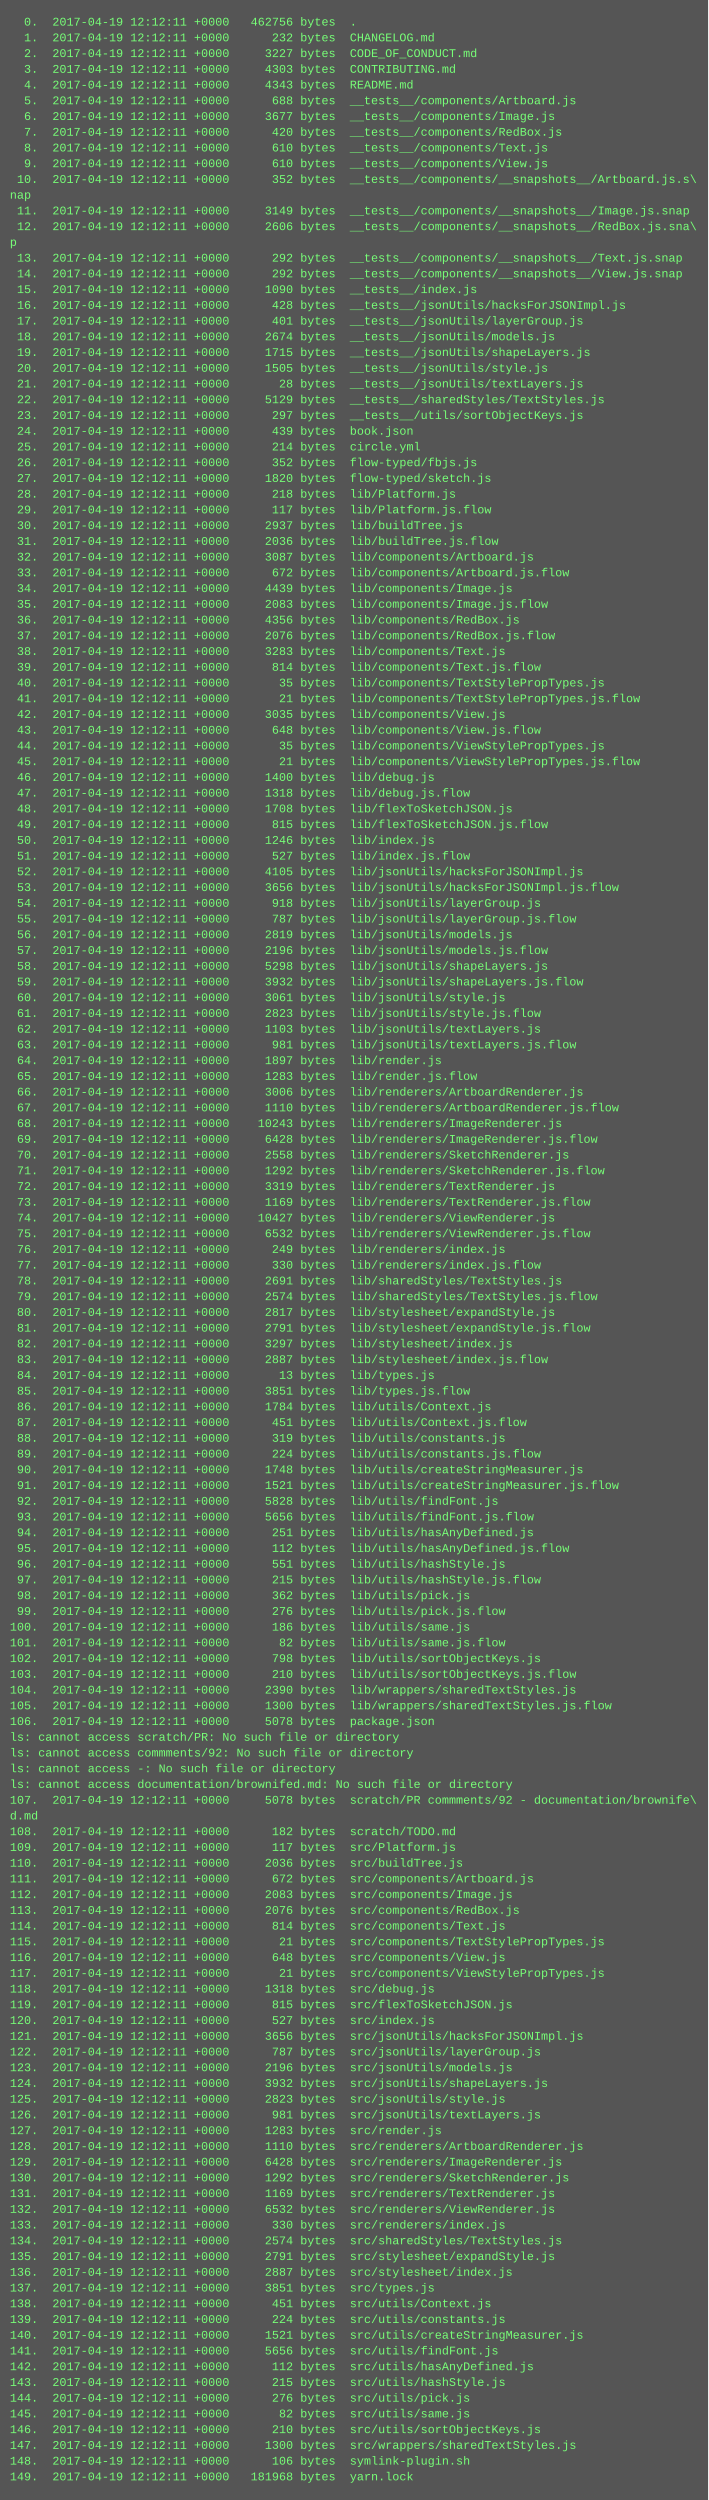
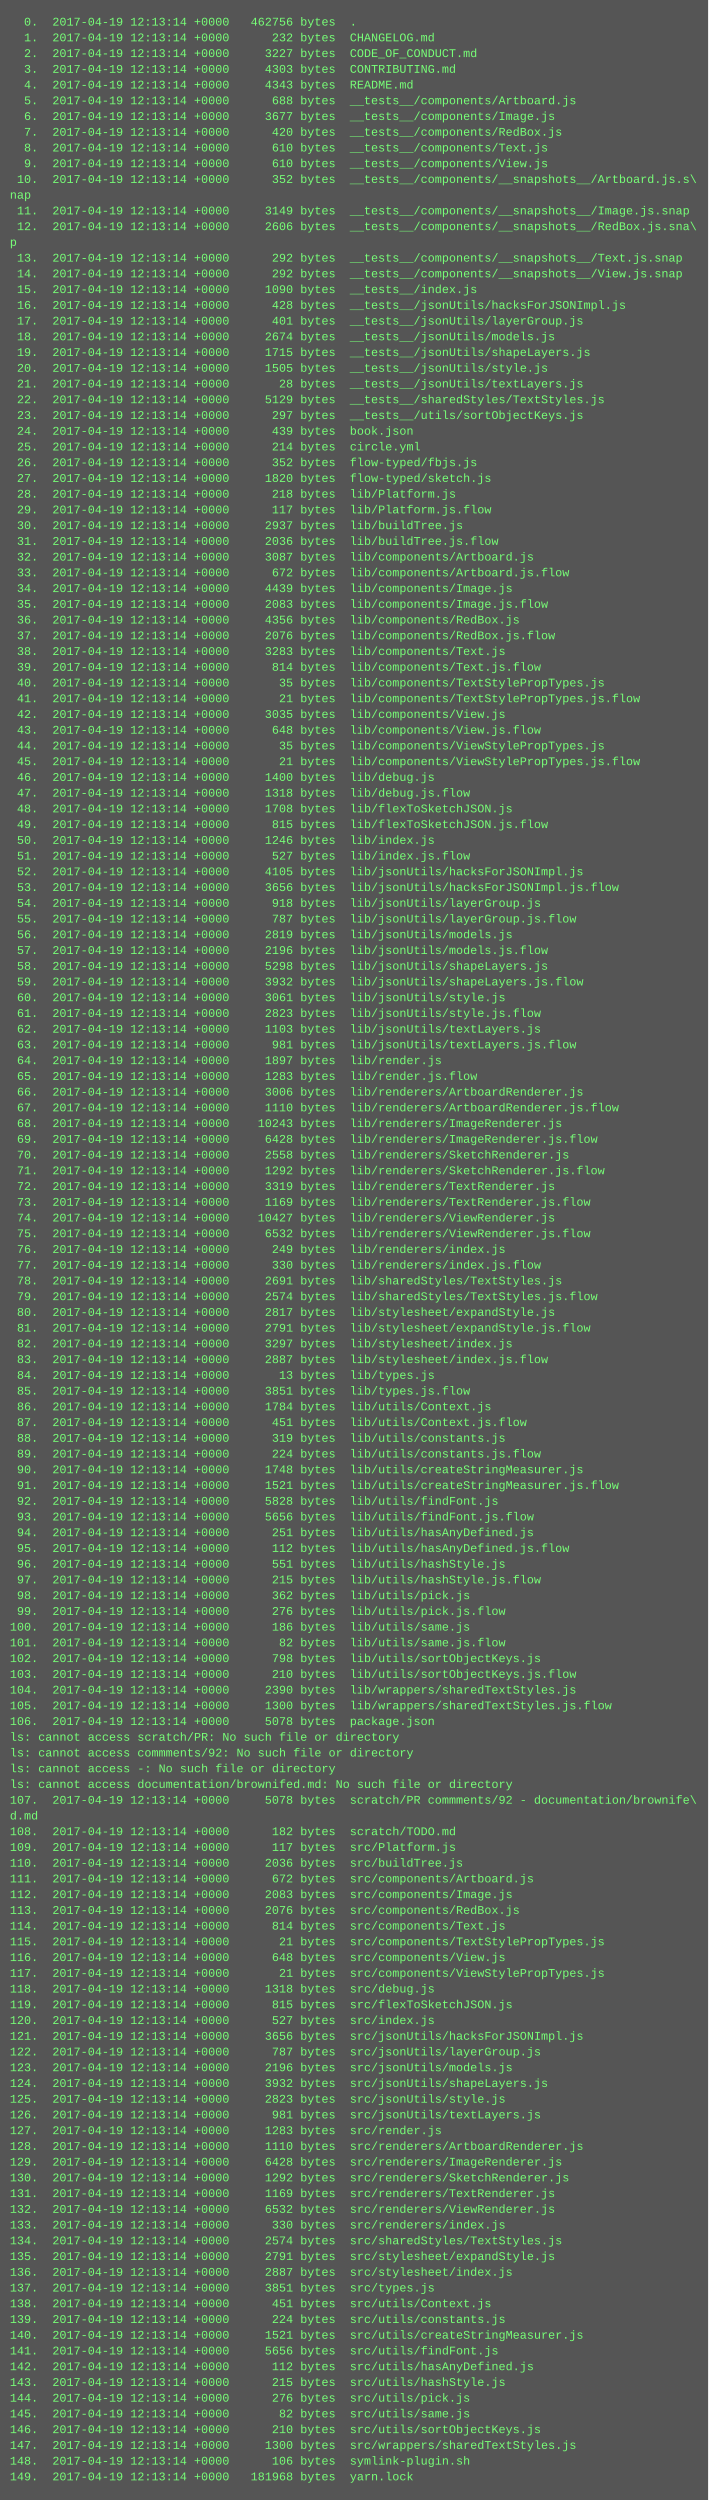
<svg xmlns="http://www.w3.org/2000/svg" height="2542" width="720">
  <rect height="2542" fill="#555" width="720" />
  <text fill="#7f7" font-family="Courier New" font-size="12" xml:space="preserve">
-     <tspan x="10" y="26">  0.  2017-04-19 12:12:11 +0000   462756 bytes  .</tspan>
-     <tspan x="10" y="42">  1.  2017-04-19 12:12:11 +0000      232 bytes  CHANGELOG.md</tspan>
-     <tspan x="10" y="58">  2.  2017-04-19 12:12:11 +0000     3227 bytes  CODE_OF_CONDUCT.md</tspan>
-     <tspan x="10" y="74">  3.  2017-04-19 12:12:11 +0000     4303 bytes  CONTRIBUTING.md</tspan>
-     <tspan x="10" y="90">  4.  2017-04-19 12:12:11 +0000     4343 bytes  README.md</tspan>
-     <tspan x="10" y="106">  5.  2017-04-19 12:12:11 +0000      688 bytes  __tests__/components/Artboard.js</tspan>
-     <tspan x="10" y="122">  6.  2017-04-19 12:12:11 +0000     3677 bytes  __tests__/components/Image.js</tspan>
-     <tspan x="10" y="138">  7.  2017-04-19 12:12:11 +0000      420 bytes  __tests__/components/RedBox.js</tspan>
-     <tspan x="10" y="154">  8.  2017-04-19 12:12:11 +0000      610 bytes  __tests__/components/Text.js</tspan>
-     <tspan x="10" y="170">  9.  2017-04-19 12:12:11 +0000      610 bytes  __tests__/components/View.js</tspan>
-     <tspan x="10" y="186"> 10.  2017-04-19 12:12:11 +0000      352 bytes  __tests__/components/__snapshots__/Artboard.js.s\</tspan>
+     <tspan x="10" y="26">  0.  2017-04-19 12:13:14 +0000   462756 bytes  .</tspan>
+     <tspan x="10" y="42">  1.  2017-04-19 12:13:14 +0000      232 bytes  CHANGELOG.md</tspan>
+     <tspan x="10" y="58">  2.  2017-04-19 12:13:14 +0000     3227 bytes  CODE_OF_CONDUCT.md</tspan>
+     <tspan x="10" y="74">  3.  2017-04-19 12:13:14 +0000     4303 bytes  CONTRIBUTING.md</tspan>
+     <tspan x="10" y="90">  4.  2017-04-19 12:13:14 +0000     4343 bytes  README.md</tspan>
+     <tspan x="10" y="106">  5.  2017-04-19 12:13:14 +0000      688 bytes  __tests__/components/Artboard.js</tspan>
+     <tspan x="10" y="122">  6.  2017-04-19 12:13:14 +0000     3677 bytes  __tests__/components/Image.js</tspan>
+     <tspan x="10" y="138">  7.  2017-04-19 12:13:14 +0000      420 bytes  __tests__/components/RedBox.js</tspan>
+     <tspan x="10" y="154">  8.  2017-04-19 12:13:14 +0000      610 bytes  __tests__/components/Text.js</tspan>
+     <tspan x="10" y="170">  9.  2017-04-19 12:13:14 +0000      610 bytes  __tests__/components/View.js</tspan>
+     <tspan x="10" y="186"> 10.  2017-04-19 12:13:14 +0000      352 bytes  __tests__/components/__snapshots__/Artboard.js.s\</tspan>
    <tspan x="10" y="202">nap</tspan>
-     <tspan x="10" y="218"> 11.  2017-04-19 12:12:11 +0000     3149 bytes  __tests__/components/__snapshots__/Image.js.snap</tspan>
-     <tspan x="10" y="234"> 12.  2017-04-19 12:12:11 +0000     2606 bytes  __tests__/components/__snapshots__/RedBox.js.sna\</tspan>
+     <tspan x="10" y="218"> 11.  2017-04-19 12:13:14 +0000     3149 bytes  __tests__/components/__snapshots__/Image.js.snap</tspan>
+     <tspan x="10" y="234"> 12.  2017-04-19 12:13:14 +0000     2606 bytes  __tests__/components/__snapshots__/RedBox.js.sna\</tspan>
    <tspan x="10" y="250">p</tspan>
-     <tspan x="10" y="266"> 13.  2017-04-19 12:12:11 +0000      292 bytes  __tests__/components/__snapshots__/Text.js.snap</tspan>
-     <tspan x="10" y="282"> 14.  2017-04-19 12:12:11 +0000      292 bytes  __tests__/components/__snapshots__/View.js.snap</tspan>
-     <tspan x="10" y="298"> 15.  2017-04-19 12:12:11 +0000     1090 bytes  __tests__/index.js</tspan>
-     <tspan x="10" y="314"> 16.  2017-04-19 12:12:11 +0000      428 bytes  __tests__/jsonUtils/hacksForJSONImpl.js</tspan>
-     <tspan x="10" y="330"> 17.  2017-04-19 12:12:11 +0000      401 bytes  __tests__/jsonUtils/layerGroup.js</tspan>
-     <tspan x="10" y="346"> 18.  2017-04-19 12:12:11 +0000     2674 bytes  __tests__/jsonUtils/models.js</tspan>
-     <tspan x="10" y="362"> 19.  2017-04-19 12:12:11 +0000     1715 bytes  __tests__/jsonUtils/shapeLayers.js</tspan>
-     <tspan x="10" y="378"> 20.  2017-04-19 12:12:11 +0000     1505 bytes  __tests__/jsonUtils/style.js</tspan>
-     <tspan x="10" y="394"> 21.  2017-04-19 12:12:11 +0000       28 bytes  __tests__/jsonUtils/textLayers.js</tspan>
-     <tspan x="10" y="410"> 22.  2017-04-19 12:12:11 +0000     5129 bytes  __tests__/sharedStyles/TextStyles.js</tspan>
-     <tspan x="10" y="426"> 23.  2017-04-19 12:12:11 +0000      297 bytes  __tests__/utils/sortObjectKeys.js</tspan>
-     <tspan x="10" y="442"> 24.  2017-04-19 12:12:11 +0000      439 bytes  book.json</tspan>
-     <tspan x="10" y="458"> 25.  2017-04-19 12:12:11 +0000      214 bytes  circle.yml</tspan>
-     <tspan x="10" y="474"> 26.  2017-04-19 12:12:11 +0000      352 bytes  flow-typed/fbjs.js</tspan>
-     <tspan x="10" y="490"> 27.  2017-04-19 12:12:11 +0000     1820 bytes  flow-typed/sketch.js</tspan>
-     <tspan x="10" y="506"> 28.  2017-04-19 12:12:11 +0000      218 bytes  lib/Platform.js</tspan>
-     <tspan x="10" y="522"> 29.  2017-04-19 12:12:11 +0000      117 bytes  lib/Platform.js.flow</tspan>
-     <tspan x="10" y="538"> 30.  2017-04-19 12:12:11 +0000     2937 bytes  lib/buildTree.js</tspan>
-     <tspan x="10" y="554"> 31.  2017-04-19 12:12:11 +0000     2036 bytes  lib/buildTree.js.flow</tspan>
-     <tspan x="10" y="570"> 32.  2017-04-19 12:12:11 +0000     3087 bytes  lib/components/Artboard.js</tspan>
-     <tspan x="10" y="586"> 33.  2017-04-19 12:12:11 +0000      672 bytes  lib/components/Artboard.js.flow</tspan>
-     <tspan x="10" y="602"> 34.  2017-04-19 12:12:11 +0000     4439 bytes  lib/components/Image.js</tspan>
-     <tspan x="10" y="618"> 35.  2017-04-19 12:12:11 +0000     2083 bytes  lib/components/Image.js.flow</tspan>
-     <tspan x="10" y="634"> 36.  2017-04-19 12:12:11 +0000     4356 bytes  lib/components/RedBox.js</tspan>
-     <tspan x="10" y="650"> 37.  2017-04-19 12:12:11 +0000     2076 bytes  lib/components/RedBox.js.flow</tspan>
-     <tspan x="10" y="666"> 38.  2017-04-19 12:12:11 +0000     3283 bytes  lib/components/Text.js</tspan>
-     <tspan x="10" y="682"> 39.  2017-04-19 12:12:11 +0000      814 bytes  lib/components/Text.js.flow</tspan>
-     <tspan x="10" y="698"> 40.  2017-04-19 12:12:11 +0000       35 bytes  lib/components/TextStylePropTypes.js</tspan>
-     <tspan x="10" y="714"> 41.  2017-04-19 12:12:11 +0000       21 bytes  lib/components/TextStylePropTypes.js.flow</tspan>
-     <tspan x="10" y="730"> 42.  2017-04-19 12:12:11 +0000     3035 bytes  lib/components/View.js</tspan>
-     <tspan x="10" y="746"> 43.  2017-04-19 12:12:11 +0000      648 bytes  lib/components/View.js.flow</tspan>
-     <tspan x="10" y="762"> 44.  2017-04-19 12:12:11 +0000       35 bytes  lib/components/ViewStylePropTypes.js</tspan>
-     <tspan x="10" y="778"> 45.  2017-04-19 12:12:11 +0000       21 bytes  lib/components/ViewStylePropTypes.js.flow</tspan>
-     <tspan x="10" y="794"> 46.  2017-04-19 12:12:11 +0000     1400 bytes  lib/debug.js</tspan>
-     <tspan x="10" y="810"> 47.  2017-04-19 12:12:11 +0000     1318 bytes  lib/debug.js.flow</tspan>
-     <tspan x="10" y="826"> 48.  2017-04-19 12:12:11 +0000     1708 bytes  lib/flexToSketchJSON.js</tspan>
-     <tspan x="10" y="842"> 49.  2017-04-19 12:12:11 +0000      815 bytes  lib/flexToSketchJSON.js.flow</tspan>
-     <tspan x="10" y="858"> 50.  2017-04-19 12:12:11 +0000     1246 bytes  lib/index.js</tspan>
-     <tspan x="10" y="874"> 51.  2017-04-19 12:12:11 +0000      527 bytes  lib/index.js.flow</tspan>
-     <tspan x="10" y="890"> 52.  2017-04-19 12:12:11 +0000     4105 bytes  lib/jsonUtils/hacksForJSONImpl.js</tspan>
-     <tspan x="10" y="906"> 53.  2017-04-19 12:12:11 +0000     3656 bytes  lib/jsonUtils/hacksForJSONImpl.js.flow</tspan>
-     <tspan x="10" y="922"> 54.  2017-04-19 12:12:11 +0000      918 bytes  lib/jsonUtils/layerGroup.js</tspan>
-     <tspan x="10" y="938"> 55.  2017-04-19 12:12:11 +0000      787 bytes  lib/jsonUtils/layerGroup.js.flow</tspan>
-     <tspan x="10" y="954"> 56.  2017-04-19 12:12:11 +0000     2819 bytes  lib/jsonUtils/models.js</tspan>
-     <tspan x="10" y="970"> 57.  2017-04-19 12:12:11 +0000     2196 bytes  lib/jsonUtils/models.js.flow</tspan>
-     <tspan x="10" y="986"> 58.  2017-04-19 12:12:11 +0000     5298 bytes  lib/jsonUtils/shapeLayers.js</tspan>
-     <tspan x="10" y="1002"> 59.  2017-04-19 12:12:11 +0000     3932 bytes  lib/jsonUtils/shapeLayers.js.flow</tspan>
-     <tspan x="10" y="1018"> 60.  2017-04-19 12:12:11 +0000     3061 bytes  lib/jsonUtils/style.js</tspan>
-     <tspan x="10" y="1034"> 61.  2017-04-19 12:12:11 +0000     2823 bytes  lib/jsonUtils/style.js.flow</tspan>
-     <tspan x="10" y="1050"> 62.  2017-04-19 12:12:11 +0000     1103 bytes  lib/jsonUtils/textLayers.js</tspan>
-     <tspan x="10" y="1066"> 63.  2017-04-19 12:12:11 +0000      981 bytes  lib/jsonUtils/textLayers.js.flow</tspan>
-     <tspan x="10" y="1082"> 64.  2017-04-19 12:12:11 +0000     1897 bytes  lib/render.js</tspan>
-     <tspan x="10" y="1098"> 65.  2017-04-19 12:12:11 +0000     1283 bytes  lib/render.js.flow</tspan>
-     <tspan x="10" y="1114"> 66.  2017-04-19 12:12:11 +0000     3006 bytes  lib/renderers/ArtboardRenderer.js</tspan>
-     <tspan x="10" y="1130"> 67.  2017-04-19 12:12:11 +0000     1110 bytes  lib/renderers/ArtboardRenderer.js.flow</tspan>
-     <tspan x="10" y="1146"> 68.  2017-04-19 12:12:11 +0000    10243 bytes  lib/renderers/ImageRenderer.js</tspan>
-     <tspan x="10" y="1162"> 69.  2017-04-19 12:12:11 +0000     6428 bytes  lib/renderers/ImageRenderer.js.flow</tspan>
-     <tspan x="10" y="1178"> 70.  2017-04-19 12:12:11 +0000     2558 bytes  lib/renderers/SketchRenderer.js</tspan>
-     <tspan x="10" y="1194"> 71.  2017-04-19 12:12:11 +0000     1292 bytes  lib/renderers/SketchRenderer.js.flow</tspan>
-     <tspan x="10" y="1210"> 72.  2017-04-19 12:12:11 +0000     3319 bytes  lib/renderers/TextRenderer.js</tspan>
-     <tspan x="10" y="1226"> 73.  2017-04-19 12:12:11 +0000     1169 bytes  lib/renderers/TextRenderer.js.flow</tspan>
-     <tspan x="10" y="1242"> 74.  2017-04-19 12:12:11 +0000    10427 bytes  lib/renderers/ViewRenderer.js</tspan>
-     <tspan x="10" y="1258"> 75.  2017-04-19 12:12:11 +0000     6532 bytes  lib/renderers/ViewRenderer.js.flow</tspan>
-     <tspan x="10" y="1274"> 76.  2017-04-19 12:12:11 +0000      249 bytes  lib/renderers/index.js</tspan>
-     <tspan x="10" y="1290"> 77.  2017-04-19 12:12:11 +0000      330 bytes  lib/renderers/index.js.flow</tspan>
-     <tspan x="10" y="1306"> 78.  2017-04-19 12:12:11 +0000     2691 bytes  lib/sharedStyles/TextStyles.js</tspan>
-     <tspan x="10" y="1322"> 79.  2017-04-19 12:12:11 +0000     2574 bytes  lib/sharedStyles/TextStyles.js.flow</tspan>
-     <tspan x="10" y="1338"> 80.  2017-04-19 12:12:11 +0000     2817 bytes  lib/stylesheet/expandStyle.js</tspan>
-     <tspan x="10" y="1354"> 81.  2017-04-19 12:12:11 +0000     2791 bytes  lib/stylesheet/expandStyle.js.flow</tspan>
-     <tspan x="10" y="1370"> 82.  2017-04-19 12:12:11 +0000     3297 bytes  lib/stylesheet/index.js</tspan>
-     <tspan x="10" y="1386"> 83.  2017-04-19 12:12:11 +0000     2887 bytes  lib/stylesheet/index.js.flow</tspan>
-     <tspan x="10" y="1402"> 84.  2017-04-19 12:12:11 +0000       13 bytes  lib/types.js</tspan>
-     <tspan x="10" y="1418"> 85.  2017-04-19 12:12:11 +0000     3851 bytes  lib/types.js.flow</tspan>
-     <tspan x="10" y="1434"> 86.  2017-04-19 12:12:11 +0000     1784 bytes  lib/utils/Context.js</tspan>
-     <tspan x="10" y="1450"> 87.  2017-04-19 12:12:11 +0000      451 bytes  lib/utils/Context.js.flow</tspan>
-     <tspan x="10" y="1466"> 88.  2017-04-19 12:12:11 +0000      319 bytes  lib/utils/constants.js</tspan>
-     <tspan x="10" y="1482"> 89.  2017-04-19 12:12:11 +0000      224 bytes  lib/utils/constants.js.flow</tspan>
-     <tspan x="10" y="1498"> 90.  2017-04-19 12:12:11 +0000     1748 bytes  lib/utils/createStringMeasurer.js</tspan>
-     <tspan x="10" y="1514"> 91.  2017-04-19 12:12:11 +0000     1521 bytes  lib/utils/createStringMeasurer.js.flow</tspan>
-     <tspan x="10" y="1530"> 92.  2017-04-19 12:12:11 +0000     5828 bytes  lib/utils/findFont.js</tspan>
-     <tspan x="10" y="1546"> 93.  2017-04-19 12:12:11 +0000     5656 bytes  lib/utils/findFont.js.flow</tspan>
-     <tspan x="10" y="1562"> 94.  2017-04-19 12:12:11 +0000      251 bytes  lib/utils/hasAnyDefined.js</tspan>
-     <tspan x="10" y="1578"> 95.  2017-04-19 12:12:11 +0000      112 bytes  lib/utils/hasAnyDefined.js.flow</tspan>
-     <tspan x="10" y="1594"> 96.  2017-04-19 12:12:11 +0000      551 bytes  lib/utils/hashStyle.js</tspan>
-     <tspan x="10" y="1610"> 97.  2017-04-19 12:12:11 +0000      215 bytes  lib/utils/hashStyle.js.flow</tspan>
-     <tspan x="10" y="1626"> 98.  2017-04-19 12:12:11 +0000      362 bytes  lib/utils/pick.js</tspan>
-     <tspan x="10" y="1642"> 99.  2017-04-19 12:12:11 +0000      276 bytes  lib/utils/pick.js.flow</tspan>
-     <tspan x="10" y="1658">100.  2017-04-19 12:12:11 +0000      186 bytes  lib/utils/same.js</tspan>
-     <tspan x="10" y="1674">101.  2017-04-19 12:12:11 +0000       82 bytes  lib/utils/same.js.flow</tspan>
-     <tspan x="10" y="1690">102.  2017-04-19 12:12:11 +0000      798 bytes  lib/utils/sortObjectKeys.js</tspan>
-     <tspan x="10" y="1706">103.  2017-04-19 12:12:11 +0000      210 bytes  lib/utils/sortObjectKeys.js.flow</tspan>
-     <tspan x="10" y="1722">104.  2017-04-19 12:12:11 +0000     2390 bytes  lib/wrappers/sharedTextStyles.js</tspan>
-     <tspan x="10" y="1738">105.  2017-04-19 12:12:11 +0000     1300 bytes  lib/wrappers/sharedTextStyles.js.flow</tspan>
-     <tspan x="10" y="1754">106.  2017-04-19 12:12:11 +0000     5078 bytes  package.json</tspan>
+     <tspan x="10" y="266"> 13.  2017-04-19 12:13:14 +0000      292 bytes  __tests__/components/__snapshots__/Text.js.snap</tspan>
+     <tspan x="10" y="282"> 14.  2017-04-19 12:13:14 +0000      292 bytes  __tests__/components/__snapshots__/View.js.snap</tspan>
+     <tspan x="10" y="298"> 15.  2017-04-19 12:13:14 +0000     1090 bytes  __tests__/index.js</tspan>
+     <tspan x="10" y="314"> 16.  2017-04-19 12:13:14 +0000      428 bytes  __tests__/jsonUtils/hacksForJSONImpl.js</tspan>
+     <tspan x="10" y="330"> 17.  2017-04-19 12:13:14 +0000      401 bytes  __tests__/jsonUtils/layerGroup.js</tspan>
+     <tspan x="10" y="346"> 18.  2017-04-19 12:13:14 +0000     2674 bytes  __tests__/jsonUtils/models.js</tspan>
+     <tspan x="10" y="362"> 19.  2017-04-19 12:13:14 +0000     1715 bytes  __tests__/jsonUtils/shapeLayers.js</tspan>
+     <tspan x="10" y="378"> 20.  2017-04-19 12:13:14 +0000     1505 bytes  __tests__/jsonUtils/style.js</tspan>
+     <tspan x="10" y="394"> 21.  2017-04-19 12:13:14 +0000       28 bytes  __tests__/jsonUtils/textLayers.js</tspan>
+     <tspan x="10" y="410"> 22.  2017-04-19 12:13:14 +0000     5129 bytes  __tests__/sharedStyles/TextStyles.js</tspan>
+     <tspan x="10" y="426"> 23.  2017-04-19 12:13:14 +0000      297 bytes  __tests__/utils/sortObjectKeys.js</tspan>
+     <tspan x="10" y="442"> 24.  2017-04-19 12:13:14 +0000      439 bytes  book.json</tspan>
+     <tspan x="10" y="458"> 25.  2017-04-19 12:13:14 +0000      214 bytes  circle.yml</tspan>
+     <tspan x="10" y="474"> 26.  2017-04-19 12:13:14 +0000      352 bytes  flow-typed/fbjs.js</tspan>
+     <tspan x="10" y="490"> 27.  2017-04-19 12:13:14 +0000     1820 bytes  flow-typed/sketch.js</tspan>
+     <tspan x="10" y="506"> 28.  2017-04-19 12:13:14 +0000      218 bytes  lib/Platform.js</tspan>
+     <tspan x="10" y="522"> 29.  2017-04-19 12:13:14 +0000      117 bytes  lib/Platform.js.flow</tspan>
+     <tspan x="10" y="538"> 30.  2017-04-19 12:13:14 +0000     2937 bytes  lib/buildTree.js</tspan>
+     <tspan x="10" y="554"> 31.  2017-04-19 12:13:14 +0000     2036 bytes  lib/buildTree.js.flow</tspan>
+     <tspan x="10" y="570"> 32.  2017-04-19 12:13:14 +0000     3087 bytes  lib/components/Artboard.js</tspan>
+     <tspan x="10" y="586"> 33.  2017-04-19 12:13:14 +0000      672 bytes  lib/components/Artboard.js.flow</tspan>
+     <tspan x="10" y="602"> 34.  2017-04-19 12:13:14 +0000     4439 bytes  lib/components/Image.js</tspan>
+     <tspan x="10" y="618"> 35.  2017-04-19 12:13:14 +0000     2083 bytes  lib/components/Image.js.flow</tspan>
+     <tspan x="10" y="634"> 36.  2017-04-19 12:13:14 +0000     4356 bytes  lib/components/RedBox.js</tspan>
+     <tspan x="10" y="650"> 37.  2017-04-19 12:13:14 +0000     2076 bytes  lib/components/RedBox.js.flow</tspan>
+     <tspan x="10" y="666"> 38.  2017-04-19 12:13:14 +0000     3283 bytes  lib/components/Text.js</tspan>
+     <tspan x="10" y="682"> 39.  2017-04-19 12:13:14 +0000      814 bytes  lib/components/Text.js.flow</tspan>
+     <tspan x="10" y="698"> 40.  2017-04-19 12:13:14 +0000       35 bytes  lib/components/TextStylePropTypes.js</tspan>
+     <tspan x="10" y="714"> 41.  2017-04-19 12:13:14 +0000       21 bytes  lib/components/TextStylePropTypes.js.flow</tspan>
+     <tspan x="10" y="730"> 42.  2017-04-19 12:13:14 +0000     3035 bytes  lib/components/View.js</tspan>
+     <tspan x="10" y="746"> 43.  2017-04-19 12:13:14 +0000      648 bytes  lib/components/View.js.flow</tspan>
+     <tspan x="10" y="762"> 44.  2017-04-19 12:13:14 +0000       35 bytes  lib/components/ViewStylePropTypes.js</tspan>
+     <tspan x="10" y="778"> 45.  2017-04-19 12:13:14 +0000       21 bytes  lib/components/ViewStylePropTypes.js.flow</tspan>
+     <tspan x="10" y="794"> 46.  2017-04-19 12:13:14 +0000     1400 bytes  lib/debug.js</tspan>
+     <tspan x="10" y="810"> 47.  2017-04-19 12:13:14 +0000     1318 bytes  lib/debug.js.flow</tspan>
+     <tspan x="10" y="826"> 48.  2017-04-19 12:13:14 +0000     1708 bytes  lib/flexToSketchJSON.js</tspan>
+     <tspan x="10" y="842"> 49.  2017-04-19 12:13:14 +0000      815 bytes  lib/flexToSketchJSON.js.flow</tspan>
+     <tspan x="10" y="858"> 50.  2017-04-19 12:13:14 +0000     1246 bytes  lib/index.js</tspan>
+     <tspan x="10" y="874"> 51.  2017-04-19 12:13:14 +0000      527 bytes  lib/index.js.flow</tspan>
+     <tspan x="10" y="890"> 52.  2017-04-19 12:13:14 +0000     4105 bytes  lib/jsonUtils/hacksForJSONImpl.js</tspan>
+     <tspan x="10" y="906"> 53.  2017-04-19 12:13:14 +0000     3656 bytes  lib/jsonUtils/hacksForJSONImpl.js.flow</tspan>
+     <tspan x="10" y="922"> 54.  2017-04-19 12:13:14 +0000      918 bytes  lib/jsonUtils/layerGroup.js</tspan>
+     <tspan x="10" y="938"> 55.  2017-04-19 12:13:14 +0000      787 bytes  lib/jsonUtils/layerGroup.js.flow</tspan>
+     <tspan x="10" y="954"> 56.  2017-04-19 12:13:14 +0000     2819 bytes  lib/jsonUtils/models.js</tspan>
+     <tspan x="10" y="970"> 57.  2017-04-19 12:13:14 +0000     2196 bytes  lib/jsonUtils/models.js.flow</tspan>
+     <tspan x="10" y="986"> 58.  2017-04-19 12:13:14 +0000     5298 bytes  lib/jsonUtils/shapeLayers.js</tspan>
+     <tspan x="10" y="1002"> 59.  2017-04-19 12:13:14 +0000     3932 bytes  lib/jsonUtils/shapeLayers.js.flow</tspan>
+     <tspan x="10" y="1018"> 60.  2017-04-19 12:13:14 +0000     3061 bytes  lib/jsonUtils/style.js</tspan>
+     <tspan x="10" y="1034"> 61.  2017-04-19 12:13:14 +0000     2823 bytes  lib/jsonUtils/style.js.flow</tspan>
+     <tspan x="10" y="1050"> 62.  2017-04-19 12:13:14 +0000     1103 bytes  lib/jsonUtils/textLayers.js</tspan>
+     <tspan x="10" y="1066"> 63.  2017-04-19 12:13:14 +0000      981 bytes  lib/jsonUtils/textLayers.js.flow</tspan>
+     <tspan x="10" y="1082"> 64.  2017-04-19 12:13:14 +0000     1897 bytes  lib/render.js</tspan>
+     <tspan x="10" y="1098"> 65.  2017-04-19 12:13:14 +0000     1283 bytes  lib/render.js.flow</tspan>
+     <tspan x="10" y="1114"> 66.  2017-04-19 12:13:14 +0000     3006 bytes  lib/renderers/ArtboardRenderer.js</tspan>
+     <tspan x="10" y="1130"> 67.  2017-04-19 12:13:14 +0000     1110 bytes  lib/renderers/ArtboardRenderer.js.flow</tspan>
+     <tspan x="10" y="1146"> 68.  2017-04-19 12:13:14 +0000    10243 bytes  lib/renderers/ImageRenderer.js</tspan>
+     <tspan x="10" y="1162"> 69.  2017-04-19 12:13:14 +0000     6428 bytes  lib/renderers/ImageRenderer.js.flow</tspan>
+     <tspan x="10" y="1178"> 70.  2017-04-19 12:13:14 +0000     2558 bytes  lib/renderers/SketchRenderer.js</tspan>
+     <tspan x="10" y="1194"> 71.  2017-04-19 12:13:14 +0000     1292 bytes  lib/renderers/SketchRenderer.js.flow</tspan>
+     <tspan x="10" y="1210"> 72.  2017-04-19 12:13:14 +0000     3319 bytes  lib/renderers/TextRenderer.js</tspan>
+     <tspan x="10" y="1226"> 73.  2017-04-19 12:13:14 +0000     1169 bytes  lib/renderers/TextRenderer.js.flow</tspan>
+     <tspan x="10" y="1242"> 74.  2017-04-19 12:13:14 +0000    10427 bytes  lib/renderers/ViewRenderer.js</tspan>
+     <tspan x="10" y="1258"> 75.  2017-04-19 12:13:14 +0000     6532 bytes  lib/renderers/ViewRenderer.js.flow</tspan>
+     <tspan x="10" y="1274"> 76.  2017-04-19 12:13:14 +0000      249 bytes  lib/renderers/index.js</tspan>
+     <tspan x="10" y="1290"> 77.  2017-04-19 12:13:14 +0000      330 bytes  lib/renderers/index.js.flow</tspan>
+     <tspan x="10" y="1306"> 78.  2017-04-19 12:13:14 +0000     2691 bytes  lib/sharedStyles/TextStyles.js</tspan>
+     <tspan x="10" y="1322"> 79.  2017-04-19 12:13:14 +0000     2574 bytes  lib/sharedStyles/TextStyles.js.flow</tspan>
+     <tspan x="10" y="1338"> 80.  2017-04-19 12:13:14 +0000     2817 bytes  lib/stylesheet/expandStyle.js</tspan>
+     <tspan x="10" y="1354"> 81.  2017-04-19 12:13:14 +0000     2791 bytes  lib/stylesheet/expandStyle.js.flow</tspan>
+     <tspan x="10" y="1370"> 82.  2017-04-19 12:13:14 +0000     3297 bytes  lib/stylesheet/index.js</tspan>
+     <tspan x="10" y="1386"> 83.  2017-04-19 12:13:14 +0000     2887 bytes  lib/stylesheet/index.js.flow</tspan>
+     <tspan x="10" y="1402"> 84.  2017-04-19 12:13:14 +0000       13 bytes  lib/types.js</tspan>
+     <tspan x="10" y="1418"> 85.  2017-04-19 12:13:14 +0000     3851 bytes  lib/types.js.flow</tspan>
+     <tspan x="10" y="1434"> 86.  2017-04-19 12:13:14 +0000     1784 bytes  lib/utils/Context.js</tspan>
+     <tspan x="10" y="1450"> 87.  2017-04-19 12:13:14 +0000      451 bytes  lib/utils/Context.js.flow</tspan>
+     <tspan x="10" y="1466"> 88.  2017-04-19 12:13:14 +0000      319 bytes  lib/utils/constants.js</tspan>
+     <tspan x="10" y="1482"> 89.  2017-04-19 12:13:14 +0000      224 bytes  lib/utils/constants.js.flow</tspan>
+     <tspan x="10" y="1498"> 90.  2017-04-19 12:13:14 +0000     1748 bytes  lib/utils/createStringMeasurer.js</tspan>
+     <tspan x="10" y="1514"> 91.  2017-04-19 12:13:14 +0000     1521 bytes  lib/utils/createStringMeasurer.js.flow</tspan>
+     <tspan x="10" y="1530"> 92.  2017-04-19 12:13:14 +0000     5828 bytes  lib/utils/findFont.js</tspan>
+     <tspan x="10" y="1546"> 93.  2017-04-19 12:13:14 +0000     5656 bytes  lib/utils/findFont.js.flow</tspan>
+     <tspan x="10" y="1562"> 94.  2017-04-19 12:13:14 +0000      251 bytes  lib/utils/hasAnyDefined.js</tspan>
+     <tspan x="10" y="1578"> 95.  2017-04-19 12:13:14 +0000      112 bytes  lib/utils/hasAnyDefined.js.flow</tspan>
+     <tspan x="10" y="1594"> 96.  2017-04-19 12:13:14 +0000      551 bytes  lib/utils/hashStyle.js</tspan>
+     <tspan x="10" y="1610"> 97.  2017-04-19 12:13:14 +0000      215 bytes  lib/utils/hashStyle.js.flow</tspan>
+     <tspan x="10" y="1626"> 98.  2017-04-19 12:13:14 +0000      362 bytes  lib/utils/pick.js</tspan>
+     <tspan x="10" y="1642"> 99.  2017-04-19 12:13:14 +0000      276 bytes  lib/utils/pick.js.flow</tspan>
+     <tspan x="10" y="1658">100.  2017-04-19 12:13:14 +0000      186 bytes  lib/utils/same.js</tspan>
+     <tspan x="10" y="1674">101.  2017-04-19 12:13:14 +0000       82 bytes  lib/utils/same.js.flow</tspan>
+     <tspan x="10" y="1690">102.  2017-04-19 12:13:14 +0000      798 bytes  lib/utils/sortObjectKeys.js</tspan>
+     <tspan x="10" y="1706">103.  2017-04-19 12:13:14 +0000      210 bytes  lib/utils/sortObjectKeys.js.flow</tspan>
+     <tspan x="10" y="1722">104.  2017-04-19 12:13:14 +0000     2390 bytes  lib/wrappers/sharedTextStyles.js</tspan>
+     <tspan x="10" y="1738">105.  2017-04-19 12:13:14 +0000     1300 bytes  lib/wrappers/sharedTextStyles.js.flow</tspan>
+     <tspan x="10" y="1754">106.  2017-04-19 12:13:14 +0000     5078 bytes  package.json</tspan>
    <tspan x="10" y="1770">ls: cannot access scratch/PR: No such file or directory</tspan>
    <tspan x="10" y="1786">ls: cannot access commments/92: No such file or directory</tspan>
    <tspan x="10" y="1802">ls: cannot access -: No such file or directory</tspan>
    <tspan x="10" y="1818">ls: cannot access documentation/brownifed.md: No such file or directory</tspan>
-     <tspan x="10" y="1834">107.  2017-04-19 12:12:11 +0000     5078 bytes  scratch/PR commments/92 - documentation/brownife\</tspan>
+     <tspan x="10" y="1834">107.  2017-04-19 12:13:14 +0000     5078 bytes  scratch/PR commments/92 - documentation/brownife\</tspan>
    <tspan x="10" y="1850">d.md</tspan>
-     <tspan x="10" y="1866">108.  2017-04-19 12:12:11 +0000      182 bytes  scratch/TODO.md</tspan>
-     <tspan x="10" y="1882">109.  2017-04-19 12:12:11 +0000      117 bytes  src/Platform.js</tspan>
-     <tspan x="10" y="1898">110.  2017-04-19 12:12:11 +0000     2036 bytes  src/buildTree.js</tspan>
-     <tspan x="10" y="1914">111.  2017-04-19 12:12:11 +0000      672 bytes  src/components/Artboard.js</tspan>
-     <tspan x="10" y="1930">112.  2017-04-19 12:12:11 +0000     2083 bytes  src/components/Image.js</tspan>
-     <tspan x="10" y="1946">113.  2017-04-19 12:12:11 +0000     2076 bytes  src/components/RedBox.js</tspan>
-     <tspan x="10" y="1962">114.  2017-04-19 12:12:11 +0000      814 bytes  src/components/Text.js</tspan>
-     <tspan x="10" y="1978">115.  2017-04-19 12:12:11 +0000       21 bytes  src/components/TextStylePropTypes.js</tspan>
-     <tspan x="10" y="1994">116.  2017-04-19 12:12:11 +0000      648 bytes  src/components/View.js</tspan>
-     <tspan x="10" y="2010">117.  2017-04-19 12:12:11 +0000       21 bytes  src/components/ViewStylePropTypes.js</tspan>
-     <tspan x="10" y="2026">118.  2017-04-19 12:12:11 +0000     1318 bytes  src/debug.js</tspan>
-     <tspan x="10" y="2042">119.  2017-04-19 12:12:11 +0000      815 bytes  src/flexToSketchJSON.js</tspan>
-     <tspan x="10" y="2058">120.  2017-04-19 12:12:11 +0000      527 bytes  src/index.js</tspan>
-     <tspan x="10" y="2074">121.  2017-04-19 12:12:11 +0000     3656 bytes  src/jsonUtils/hacksForJSONImpl.js</tspan>
-     <tspan x="10" y="2090">122.  2017-04-19 12:12:11 +0000      787 bytes  src/jsonUtils/layerGroup.js</tspan>
-     <tspan x="10" y="2106">123.  2017-04-19 12:12:11 +0000     2196 bytes  src/jsonUtils/models.js</tspan>
-     <tspan x="10" y="2122">124.  2017-04-19 12:12:11 +0000     3932 bytes  src/jsonUtils/shapeLayers.js</tspan>
-     <tspan x="10" y="2138">125.  2017-04-19 12:12:11 +0000     2823 bytes  src/jsonUtils/style.js</tspan>
-     <tspan x="10" y="2154">126.  2017-04-19 12:12:11 +0000      981 bytes  src/jsonUtils/textLayers.js</tspan>
-     <tspan x="10" y="2170">127.  2017-04-19 12:12:11 +0000     1283 bytes  src/render.js</tspan>
-     <tspan x="10" y="2186">128.  2017-04-19 12:12:11 +0000     1110 bytes  src/renderers/ArtboardRenderer.js</tspan>
-     <tspan x="10" y="2202">129.  2017-04-19 12:12:11 +0000     6428 bytes  src/renderers/ImageRenderer.js</tspan>
-     <tspan x="10" y="2218">130.  2017-04-19 12:12:11 +0000     1292 bytes  src/renderers/SketchRenderer.js</tspan>
-     <tspan x="10" y="2234">131.  2017-04-19 12:12:11 +0000     1169 bytes  src/renderers/TextRenderer.js</tspan>
-     <tspan x="10" y="2250">132.  2017-04-19 12:12:11 +0000     6532 bytes  src/renderers/ViewRenderer.js</tspan>
-     <tspan x="10" y="2266">133.  2017-04-19 12:12:11 +0000      330 bytes  src/renderers/index.js</tspan>
-     <tspan x="10" y="2282">134.  2017-04-19 12:12:11 +0000     2574 bytes  src/sharedStyles/TextStyles.js</tspan>
-     <tspan x="10" y="2298">135.  2017-04-19 12:12:11 +0000     2791 bytes  src/stylesheet/expandStyle.js</tspan>
-     <tspan x="10" y="2314">136.  2017-04-19 12:12:11 +0000     2887 bytes  src/stylesheet/index.js</tspan>
-     <tspan x="10" y="2330">137.  2017-04-19 12:12:11 +0000     3851 bytes  src/types.js</tspan>
-     <tspan x="10" y="2346">138.  2017-04-19 12:12:11 +0000      451 bytes  src/utils/Context.js</tspan>
-     <tspan x="10" y="2362">139.  2017-04-19 12:12:11 +0000      224 bytes  src/utils/constants.js</tspan>
-     <tspan x="10" y="2378">140.  2017-04-19 12:12:11 +0000     1521 bytes  src/utils/createStringMeasurer.js</tspan>
-     <tspan x="10" y="2394">141.  2017-04-19 12:12:11 +0000     5656 bytes  src/utils/findFont.js</tspan>
-     <tspan x="10" y="2410">142.  2017-04-19 12:12:11 +0000      112 bytes  src/utils/hasAnyDefined.js</tspan>
-     <tspan x="10" y="2426">143.  2017-04-19 12:12:11 +0000      215 bytes  src/utils/hashStyle.js</tspan>
-     <tspan x="10" y="2442">144.  2017-04-19 12:12:11 +0000      276 bytes  src/utils/pick.js</tspan>
-     <tspan x="10" y="2458">145.  2017-04-19 12:12:11 +0000       82 bytes  src/utils/same.js</tspan>
-     <tspan x="10" y="2474">146.  2017-04-19 12:12:11 +0000      210 bytes  src/utils/sortObjectKeys.js</tspan>
-     <tspan x="10" y="2490">147.  2017-04-19 12:12:11 +0000     1300 bytes  src/wrappers/sharedTextStyles.js</tspan>
-     <tspan x="10" y="2506">148.  2017-04-19 12:12:11 +0000      106 bytes  symlink-plugin.sh</tspan>
-     <tspan x="10" y="2522">149.  2017-04-19 12:12:11 +0000   181968 bytes  yarn.lock</tspan>
+     <tspan x="10" y="1866">108.  2017-04-19 12:13:14 +0000      182 bytes  scratch/TODO.md</tspan>
+     <tspan x="10" y="1882">109.  2017-04-19 12:13:14 +0000      117 bytes  src/Platform.js</tspan>
+     <tspan x="10" y="1898">110.  2017-04-19 12:13:14 +0000     2036 bytes  src/buildTree.js</tspan>
+     <tspan x="10" y="1914">111.  2017-04-19 12:13:14 +0000      672 bytes  src/components/Artboard.js</tspan>
+     <tspan x="10" y="1930">112.  2017-04-19 12:13:14 +0000     2083 bytes  src/components/Image.js</tspan>
+     <tspan x="10" y="1946">113.  2017-04-19 12:13:14 +0000     2076 bytes  src/components/RedBox.js</tspan>
+     <tspan x="10" y="1962">114.  2017-04-19 12:13:14 +0000      814 bytes  src/components/Text.js</tspan>
+     <tspan x="10" y="1978">115.  2017-04-19 12:13:14 +0000       21 bytes  src/components/TextStylePropTypes.js</tspan>
+     <tspan x="10" y="1994">116.  2017-04-19 12:13:14 +0000      648 bytes  src/components/View.js</tspan>
+     <tspan x="10" y="2010">117.  2017-04-19 12:13:14 +0000       21 bytes  src/components/ViewStylePropTypes.js</tspan>
+     <tspan x="10" y="2026">118.  2017-04-19 12:13:14 +0000     1318 bytes  src/debug.js</tspan>
+     <tspan x="10" y="2042">119.  2017-04-19 12:13:14 +0000      815 bytes  src/flexToSketchJSON.js</tspan>
+     <tspan x="10" y="2058">120.  2017-04-19 12:13:14 +0000      527 bytes  src/index.js</tspan>
+     <tspan x="10" y="2074">121.  2017-04-19 12:13:14 +0000     3656 bytes  src/jsonUtils/hacksForJSONImpl.js</tspan>
+     <tspan x="10" y="2090">122.  2017-04-19 12:13:14 +0000      787 bytes  src/jsonUtils/layerGroup.js</tspan>
+     <tspan x="10" y="2106">123.  2017-04-19 12:13:14 +0000     2196 bytes  src/jsonUtils/models.js</tspan>
+     <tspan x="10" y="2122">124.  2017-04-19 12:13:14 +0000     3932 bytes  src/jsonUtils/shapeLayers.js</tspan>
+     <tspan x="10" y="2138">125.  2017-04-19 12:13:14 +0000     2823 bytes  src/jsonUtils/style.js</tspan>
+     <tspan x="10" y="2154">126.  2017-04-19 12:13:14 +0000      981 bytes  src/jsonUtils/textLayers.js</tspan>
+     <tspan x="10" y="2170">127.  2017-04-19 12:13:14 +0000     1283 bytes  src/render.js</tspan>
+     <tspan x="10" y="2186">128.  2017-04-19 12:13:14 +0000     1110 bytes  src/renderers/ArtboardRenderer.js</tspan>
+     <tspan x="10" y="2202">129.  2017-04-19 12:13:14 +0000     6428 bytes  src/renderers/ImageRenderer.js</tspan>
+     <tspan x="10" y="2218">130.  2017-04-19 12:13:14 +0000     1292 bytes  src/renderers/SketchRenderer.js</tspan>
+     <tspan x="10" y="2234">131.  2017-04-19 12:13:14 +0000     1169 bytes  src/renderers/TextRenderer.js</tspan>
+     <tspan x="10" y="2250">132.  2017-04-19 12:13:14 +0000     6532 bytes  src/renderers/ViewRenderer.js</tspan>
+     <tspan x="10" y="2266">133.  2017-04-19 12:13:14 +0000      330 bytes  src/renderers/index.js</tspan>
+     <tspan x="10" y="2282">134.  2017-04-19 12:13:14 +0000     2574 bytes  src/sharedStyles/TextStyles.js</tspan>
+     <tspan x="10" y="2298">135.  2017-04-19 12:13:14 +0000     2791 bytes  src/stylesheet/expandStyle.js</tspan>
+     <tspan x="10" y="2314">136.  2017-04-19 12:13:14 +0000     2887 bytes  src/stylesheet/index.js</tspan>
+     <tspan x="10" y="2330">137.  2017-04-19 12:13:14 +0000     3851 bytes  src/types.js</tspan>
+     <tspan x="10" y="2346">138.  2017-04-19 12:13:14 +0000      451 bytes  src/utils/Context.js</tspan>
+     <tspan x="10" y="2362">139.  2017-04-19 12:13:14 +0000      224 bytes  src/utils/constants.js</tspan>
+     <tspan x="10" y="2378">140.  2017-04-19 12:13:14 +0000     1521 bytes  src/utils/createStringMeasurer.js</tspan>
+     <tspan x="10" y="2394">141.  2017-04-19 12:13:14 +0000     5656 bytes  src/utils/findFont.js</tspan>
+     <tspan x="10" y="2410">142.  2017-04-19 12:13:14 +0000      112 bytes  src/utils/hasAnyDefined.js</tspan>
+     <tspan x="10" y="2426">143.  2017-04-19 12:13:14 +0000      215 bytes  src/utils/hashStyle.js</tspan>
+     <tspan x="10" y="2442">144.  2017-04-19 12:13:14 +0000      276 bytes  src/utils/pick.js</tspan>
+     <tspan x="10" y="2458">145.  2017-04-19 12:13:14 +0000       82 bytes  src/utils/same.js</tspan>
+     <tspan x="10" y="2474">146.  2017-04-19 12:13:14 +0000      210 bytes  src/utils/sortObjectKeys.js</tspan>
+     <tspan x="10" y="2490">147.  2017-04-19 12:13:14 +0000     1300 bytes  src/wrappers/sharedTextStyles.js</tspan>
+     <tspan x="10" y="2506">148.  2017-04-19 12:13:14 +0000      106 bytes  symlink-plugin.sh</tspan>
+     <tspan x="10" y="2522">149.  2017-04-19 12:13:14 +0000   181968 bytes  yarn.lock</tspan>
  </text>
</svg>
